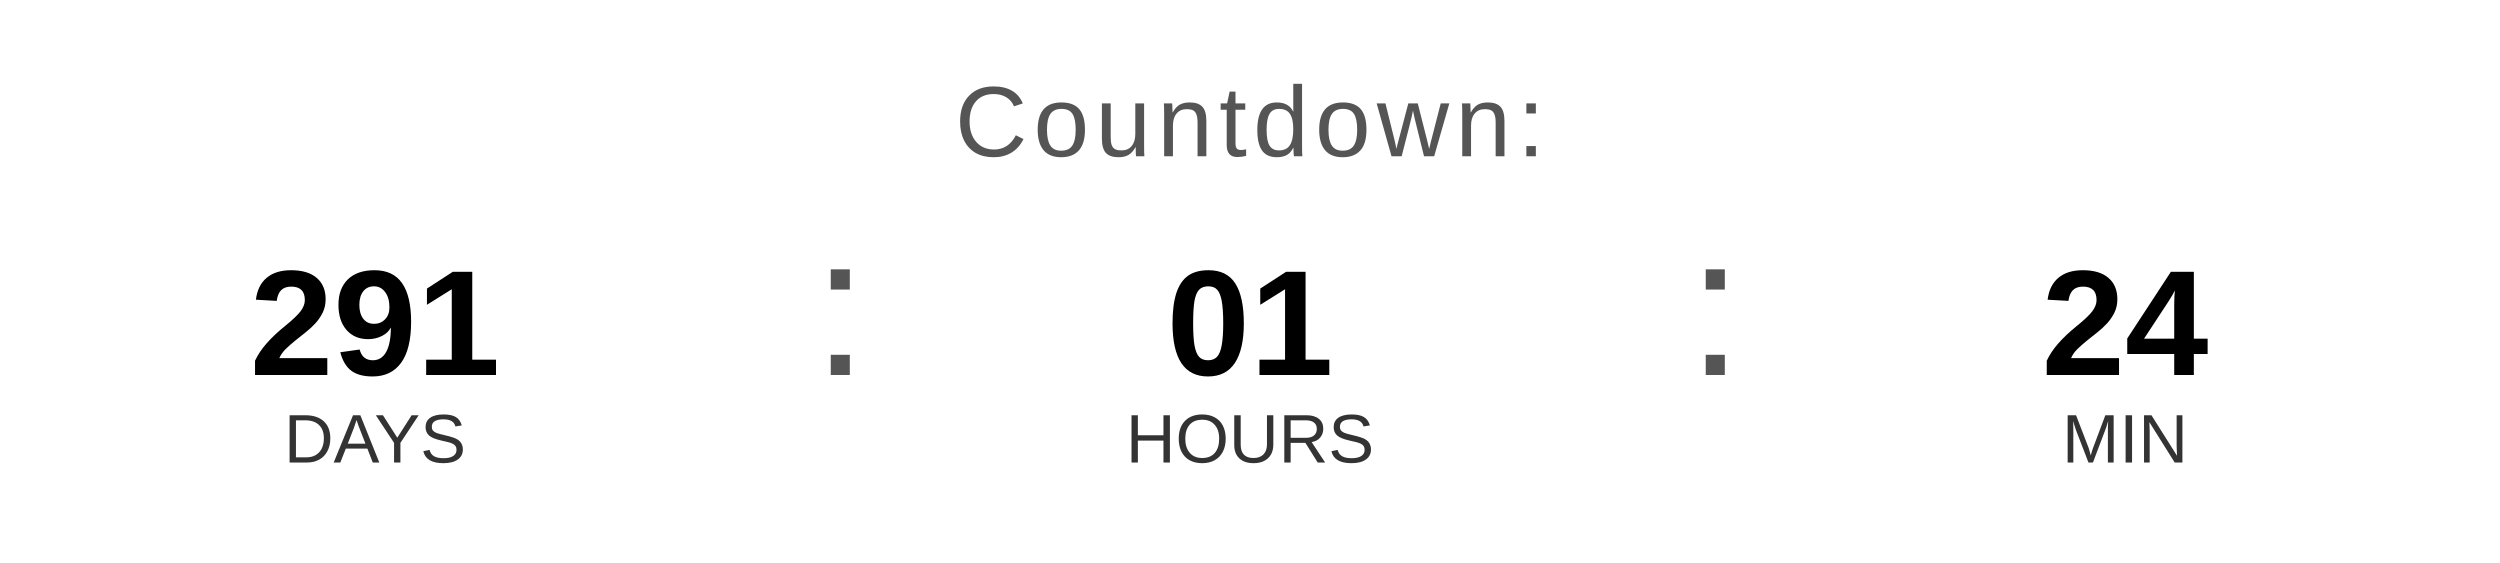
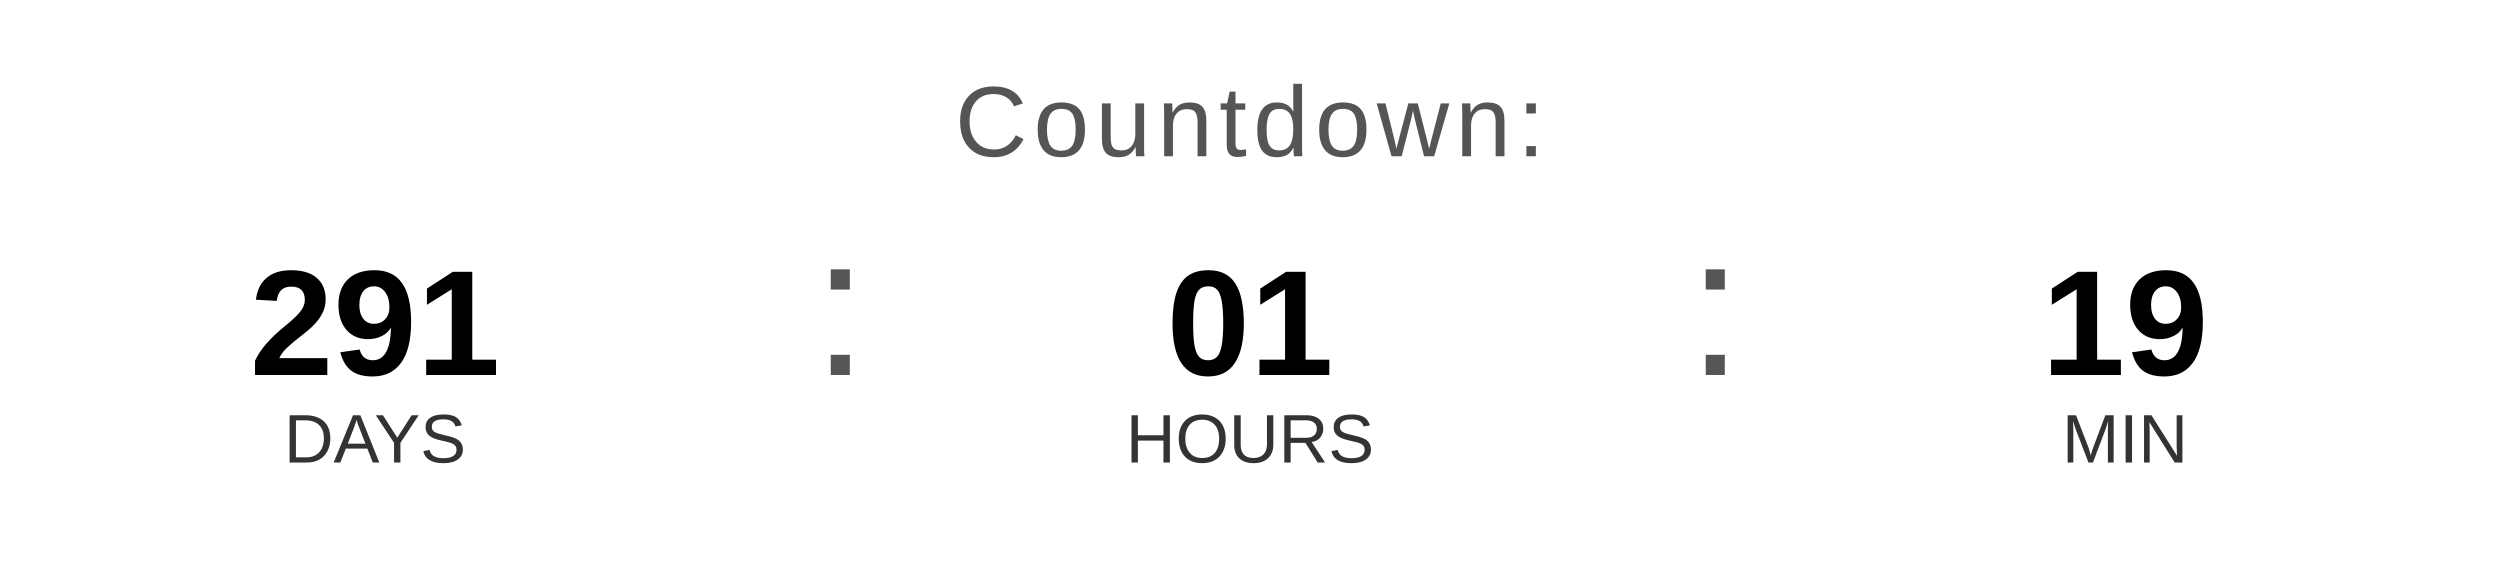
<svg xmlns="http://www.w3.org/2000/svg" width="400" height="90" viewBox="0 0 400 90">
  <text x="200" y="25" font-family="Arial, Helvetica, sans-serif" font-size="16" fill="#555555" text-anchor="middle" letter-spacing="1">
    Countdown:
  </text>
  <text x="60" y="60" font-family="Arial, Helvetica, sans-serif" font-size="24" font-weight="bold" fill="#000000" text-anchor="middle">291</text>
  <text x="60" y="74" font-family="Arial, Helvetica, sans-serif" font-size="11" fill="#333333" text-anchor="middle">DAYS</text>
  <text x="130" y="60" font-family="Arial, sans-serif" font-size="32" fill="#555555">:</text>
  <text x="200" y="60" font-family="Arial, Helvetica, sans-serif" font-size="24" font-weight="bold" fill="#000000" text-anchor="middle">01</text>
  <text x="200" y="74" font-family="Arial, Helvetica, sans-serif" font-size="11" fill="#333333" text-anchor="middle">HOURS</text>
  <text x="270" y="60" font-family="Arial, sans-serif" font-size="32" fill="#555555">:</text>
-   <text x="340" y="60" font-family="Arial, Helvetica, sans-serif" font-size="24" font-weight="bold" fill="#000000" text-anchor="middle">24</text>
+   <text x="340" y="60" font-family="Arial, Helvetica, sans-serif" font-size="24" font-weight="bold" fill="#000000" text-anchor="middle">19</text>
  <text x="340" y="74" font-family="Arial, Helvetica, sans-serif" font-size="11" fill="#333333" text-anchor="middle">MIN</text>
</svg>
